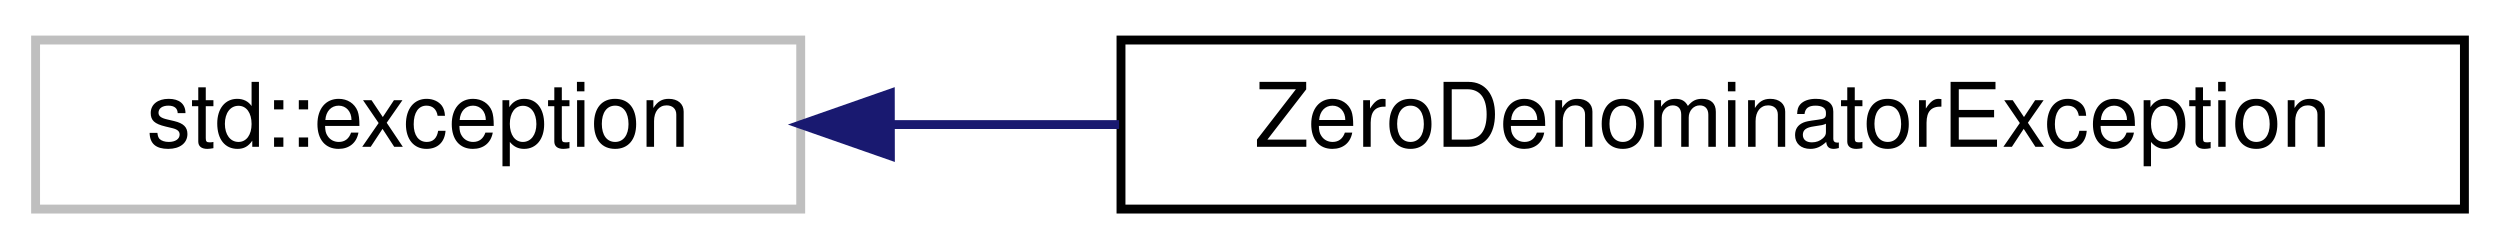
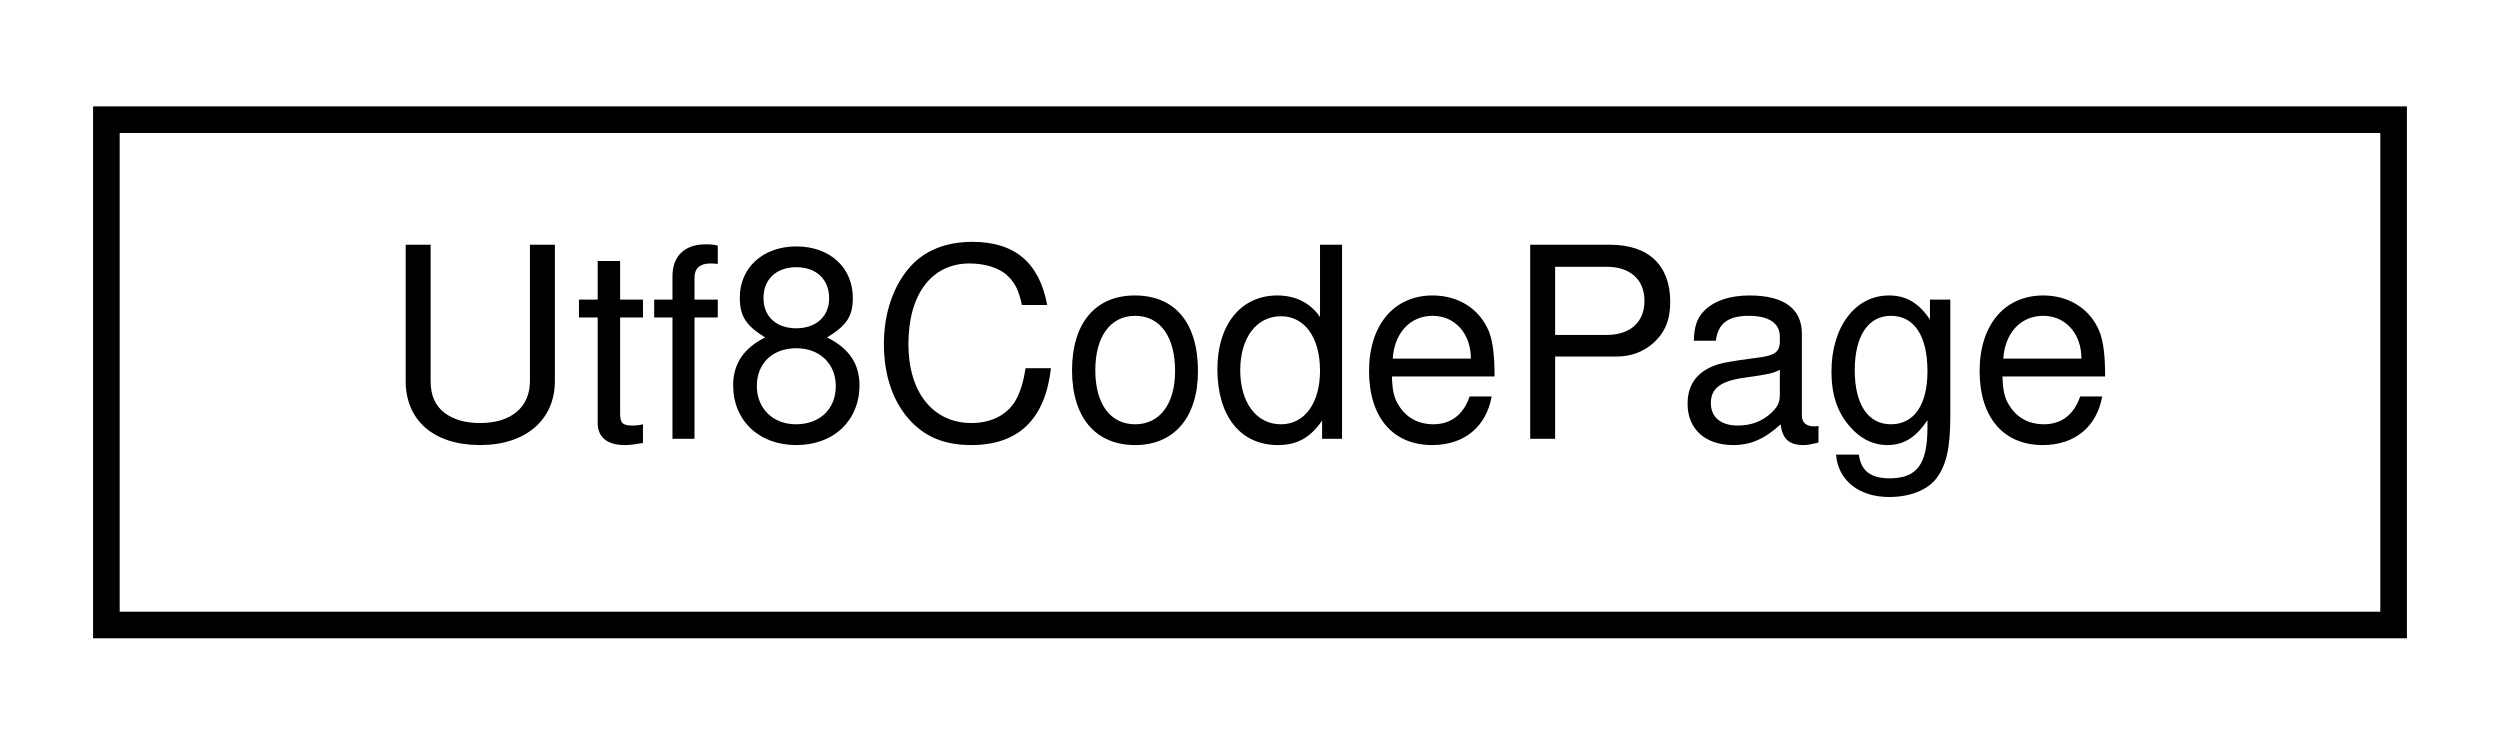
- <svg xmlns="http://www.w3.org/2000/svg" xmlns:xlink="http://www.w3.org/1999/xlink" width="281pt" height="28pt" viewBox="0.00 0.00 281.00 28.00">
+ <svg xmlns="http://www.w3.org/2000/svg" xmlns:xlink="http://www.w3.org/1999/xlink" width="94pt" height="28pt" viewBox="0.00 0.00 94.00 28.00">
  <g id="graph0" class="graph" transform="scale(1 1) rotate(0) translate(4 24)">
    <g id="node1" class="node">
      <g id="a_node1">
-         <a xlink:title=" ">
-           <polygon fill="none" stroke="#bfbfbf" points="0,-0.5 0,-19.5 86,-19.5 86,-0.5 0,-0.5" />
-           <text text-anchor="middle" x="43" y="-7.5" font-family="Helvetica,sans-Serif" font-size="10.00">std::exception</text>
+         <a xlink:href="classUtf8CodePage.html" target="_top" xlink:title="A class that sets the console output code page to UTF-8 and enables VT mode.">
+           <polygon fill="none" stroke="black" points="0,-0.5 0,-19.5 86,-19.5 86,-0.5 0,-0.5" />
+           <text text-anchor="middle" x="43" y="-7.5" font-family="Helvetica,sans-Serif" font-size="10.00">Utf8CodePage</text>
        </a>
      </g>
    </g>
-     <g id="node2" class="node">
-       <g id="a_node2">
-         <a xlink:href="classZeroDenominatorException.html" target="_top" xlink:title="Thrown when initializing a fraction with zero as denominator.">
-           <polygon fill="none" stroke="black" points="122,-0.5 122,-19.5 273,-19.5 273,-0.5 122,-0.5" />
-           <text text-anchor="middle" x="197.5" y="-7.5" font-family="Helvetica,sans-Serif" font-size="10.00">ZeroDenominatorException</text>
-         </a>
-       </g>
-     </g>
-     <g id="edge1" class="edge">
-       <path fill="none" stroke="midnightblue" d="M96.26,-10C104.5,-10 113.16,-10 121.79,-10" />
-       <polygon fill="midnightblue" stroke="midnightblue" points="96.08,-6.5 86.07,-10 96.07,-13.5 96.08,-6.5" />
-     </g>
  </g>
</svg>
